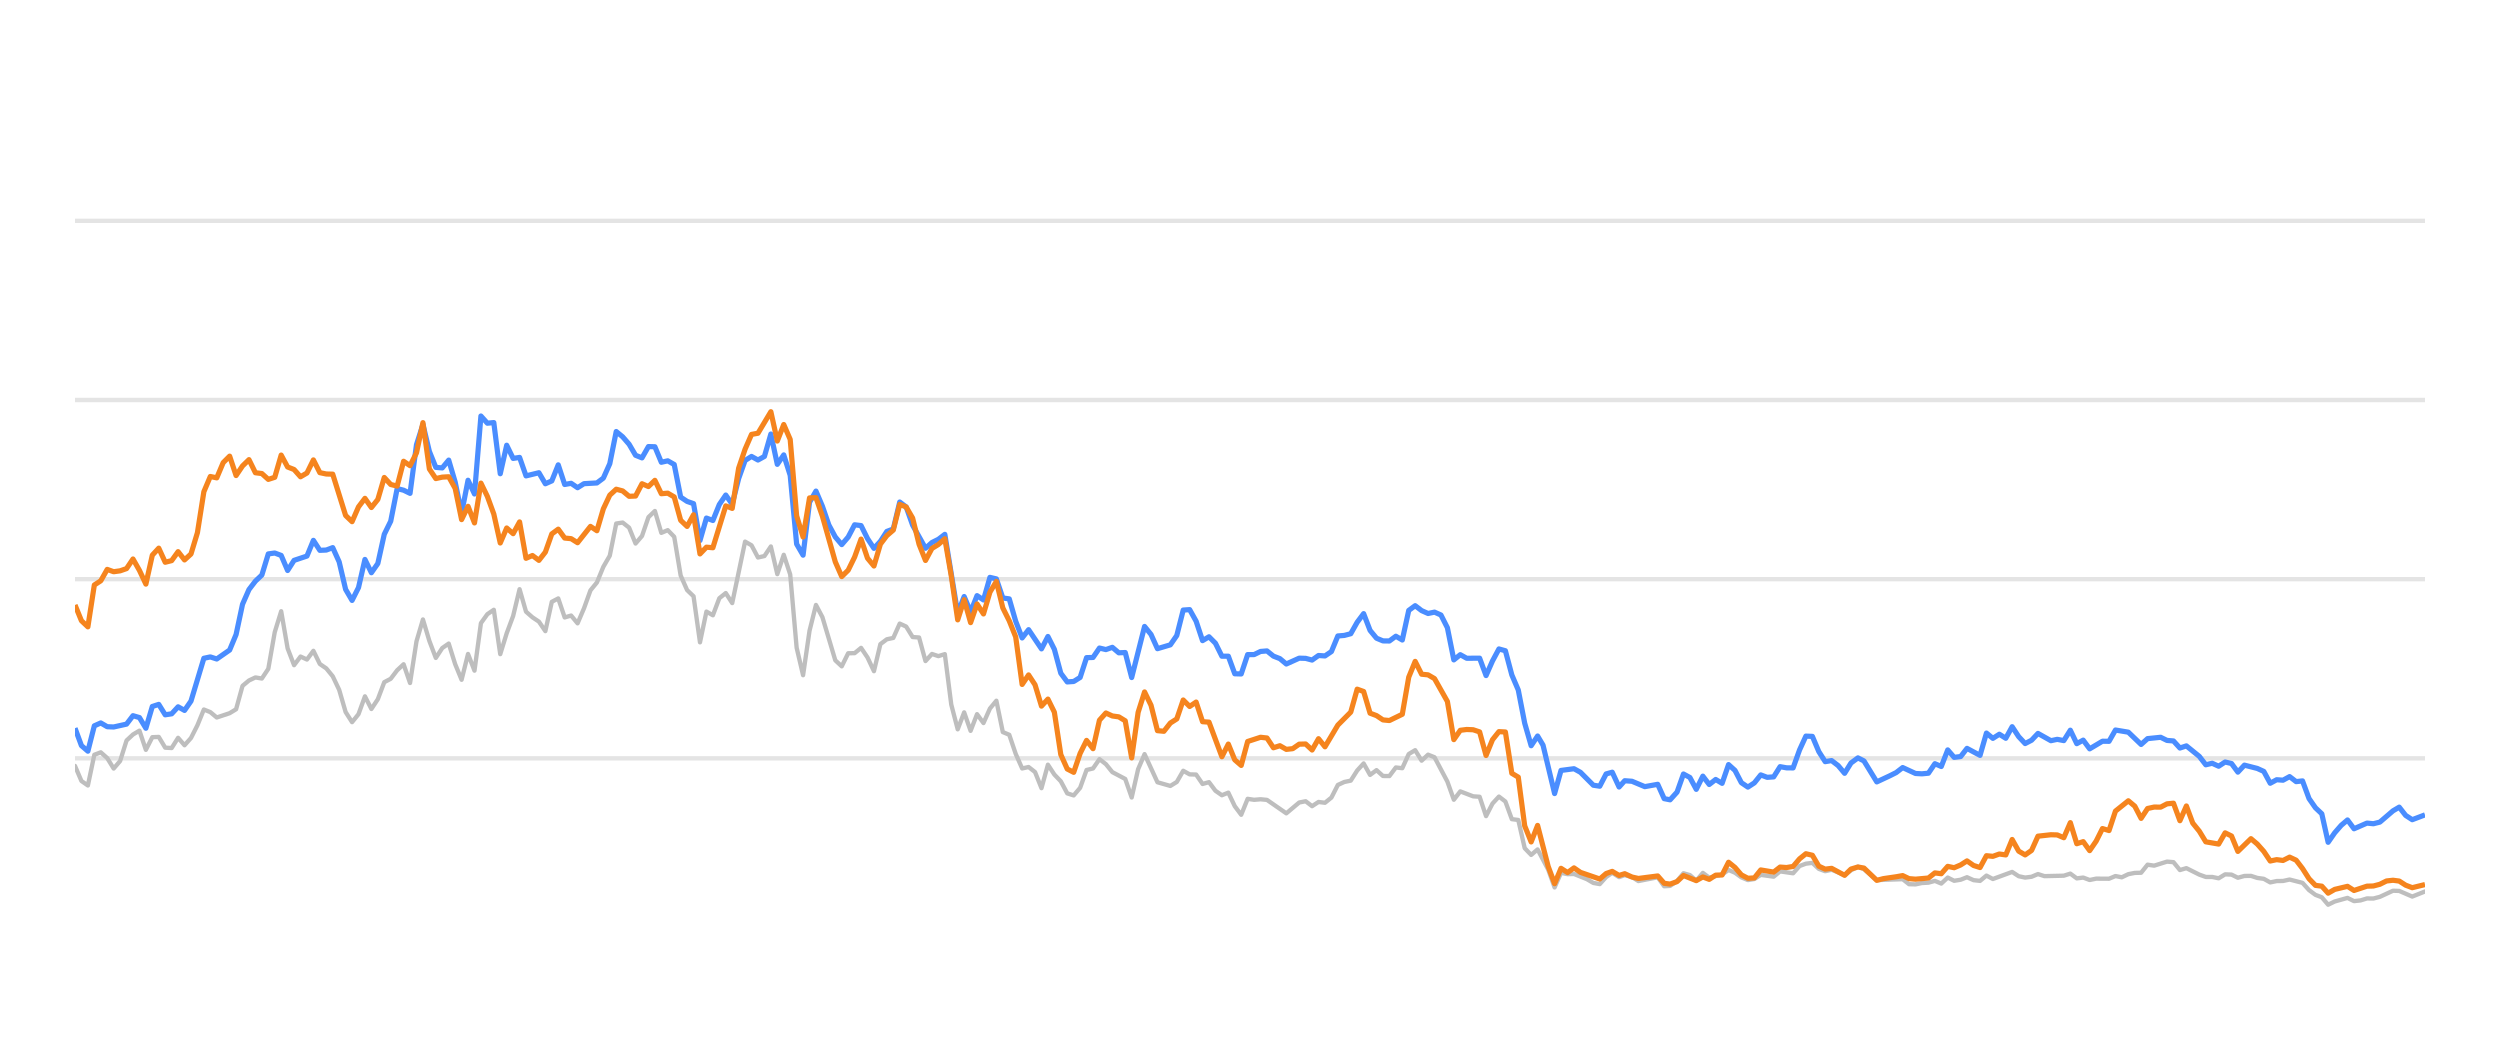
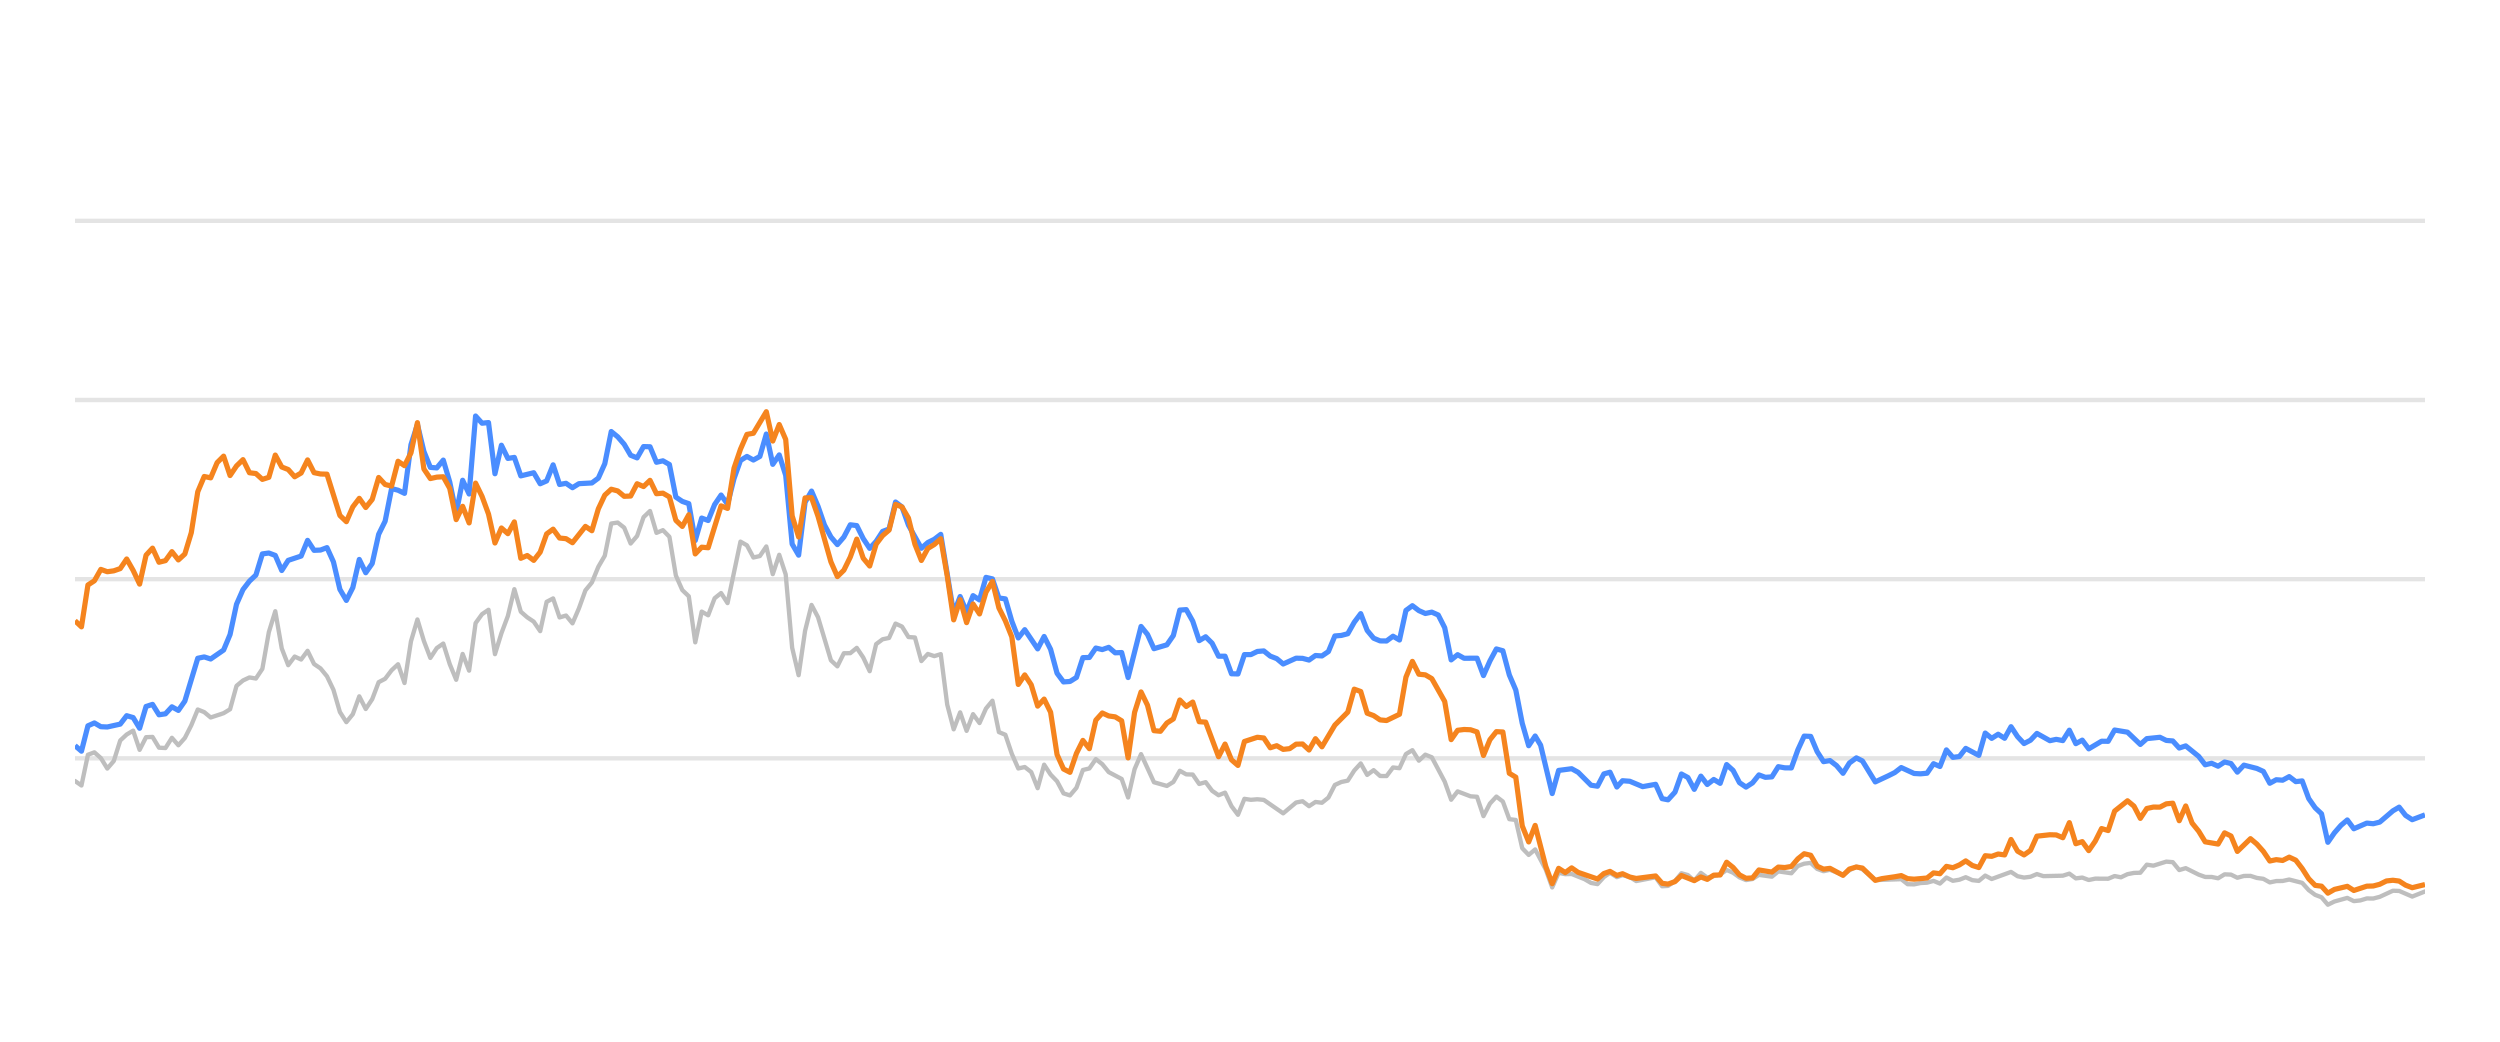
<svg xmlns="http://www.w3.org/2000/svg" width="288pt" height="120pt" viewBox="0 0 288 120" version="1.1">
  <defs>
    <style type="text/css">*{stroke-linejoin: round; stroke-linecap: butt}</style>
  </defs>
  <g id="figure_1">
    <g id="patch_1">
      <path d="M 0 120  L 288 120  L 288 0  L 0 0  L 0 120  z " style="fill: none; opacity: 0" />
    </g>
    <g id="axes_1">
      <g id="patch_2">
        <path d="M 8.64 108  L 279.36 108  L 279.36 4.8  L 8.64 4.8  L 8.64 108  z " style="fill: none" />
      </g>
      <g id="matplotlib.axis_1" />
      <g id="matplotlib.axis_2" />
      <g id="line2d_1">
-         <path d="M 8.64 87.36  L 279.36 87.36  " clip-path="url(#p08a2aa2a5a)" style="fill: none; stroke: #b2b2b2; stroke-opacity: 0.35; stroke-width: 0.5; stroke-linecap: square" />
+         <path d="M 8.64 87.36  L 279.36 87.36  " clip-path="url(#p0a7385f984)" style="fill: none; stroke: #b2b2b2; stroke-opacity: 0.35; stroke-width: 0.5; stroke-linecap: square" />
      </g>
      <g id="line2d_2">
-         <path d="M 8.64 66.72  L 279.36 66.72  " clip-path="url(#p08a2aa2a5a)" style="fill: none; stroke: #b2b2b2; stroke-opacity: 0.35; stroke-width: 0.5; stroke-linecap: square" />
+         <path d="M 8.64 66.72  L 279.36 66.72  " clip-path="url(#p0a7385f984)" style="fill: none; stroke: #b2b2b2; stroke-opacity: 0.35; stroke-width: 0.5; stroke-linecap: square" />
      </g>
      <g id="line2d_3">
-         <path d="M 8.64 46.08  L 279.36 46.08  " clip-path="url(#p08a2aa2a5a)" style="fill: none; stroke: #b2b2b2; stroke-opacity: 0.35; stroke-width: 0.5; stroke-linecap: square" />
+         <path d="M 8.64 46.08  L 279.36 46.08  " clip-path="url(#p0a7385f984)" style="fill: none; stroke: #b2b2b2; stroke-opacity: 0.35; stroke-width: 0.5; stroke-linecap: square" />
      </g>
      <g id="line2d_4">
-         <path d="M 8.64 25.44  L 279.36 25.44  " clip-path="url(#p08a2aa2a5a)" style="fill: none; stroke: #b2b2b2; stroke-opacity: 0.35; stroke-width: 0.5; stroke-linecap: square" />
+         <path d="M 8.64 25.44  L 279.36 25.44  " clip-path="url(#p0a7385f984)" style="fill: none; stroke: #b2b2b2; stroke-opacity: 0.35; stroke-width: 0.5; stroke-linecap: square" />
      </g>
      <g id="line2d_5">
-         <path d="M 8.64 88.237  L 9.382 89.971  L 10.124 90.487  L 10.867 86.947  L 11.609 86.669  L 12.351 87.329  L 13.094 88.536  L 13.836 87.67  L 14.578 85.306  L 15.32 84.615  L 16.063 84.171  L 16.805 86.38  L 17.547 84.924  L 18.289 84.894  L 19.032 86.132  L 19.774 86.173  L 20.516 84.997  L 21.258 85.853  L 22.001 85.017  L 22.743 83.552  L 23.485 81.736  L 24.227 82.035  L 24.97 82.654  L 26.454 82.159  L 27.196 81.705  L 27.939 79.011  L 28.681 78.392  L 29.423 78.041  L 30.165 78.165  L 30.908 77.05  L 31.65 72.829  L 32.392 70.415  L 33.134 74.697  L 33.877 76.627  L 34.619 75.636  L 35.361 75.977  L 36.103 74.976  L 36.846 76.493  L 37.588 76.999  L 38.33 77.907  L 39.072 79.465  L 39.815 82.025  L 40.557 83.191  L 41.299 82.272  L 42.041 80.219  L 42.784 81.674  L 43.526 80.549  L 44.268 78.588  L 45.01 78.196  L 45.753 77.215  L 46.495 76.524  L 47.237 78.681  L 47.979 73.882  L 48.722 71.364  L 49.464 73.841  L 50.206 75.791  L 50.948 74.656  L 51.691 74.14  L 52.433 76.503  L 53.175 78.309  L 53.917 75.337  L 54.66 77.257  L 55.402 71.787  L 56.144 70.755  L 56.886 70.249  L 57.629 75.358  L 58.371 72.953  L 59.113 70.962  L 59.855 67.876  L 60.598 70.466  L 61.34 71.116  L 62.082 71.612  L 62.824 72.706  L 63.567 69.331  L 64.309 68.939  L 65.051 71.127  L 65.793 70.91  L 66.536 71.808  L 67.278 70.074  L 68.02 68.01  L 68.762 67.102  L 69.505 65.296  L 70.247 64.016  L 70.989 60.311  L 71.731 60.198  L 72.474 60.786  L 73.216 62.613  L 73.958 61.746  L 74.7 59.579  L 75.443 58.866  L 76.185 61.385  L 76.927 61.075  L 77.669 61.839  L 78.412 66.297  L 79.154 67.979  L 79.896 68.691  L 80.638 73.996  L 81.381 70.456  L 82.123 70.879  L 82.865 68.918  L 83.607 68.32  L 84.35 69.475  L 85.834 62.396  L 86.576 62.819  L 87.319 64.223  L 88.061 64.057  L 88.803 62.953  L 89.545 66.142  L 90.288 63.913  L 91.03 66.173  L 91.772 74.615  L 92.514 77.783  L 93.257 72.664  L 93.999 69.692  L 94.741 71.096  L 96.226 76.07  L 96.968 76.761  L 97.71 75.255  L 98.452 75.244  L 99.195 74.635  L 99.937 75.74  L 100.679 77.319  L 101.421 74.202  L 102.164 73.645  L 102.906 73.49  L 103.648 71.839  L 104.39 72.179  L 105.133 73.387  L 105.875 73.438  L 106.617 76.152  L 107.359 75.337  L 108.102 75.585  L 108.844 75.358  L 109.586 81.168  L 110.328 84.016  L 111.071 82.066  L 111.813 84.192  L 112.555 82.272  L 113.297 83.294  L 114.04 81.622  L 114.782 80.724  L 115.524 84.336  L 116.266 84.646  L 117.009 86.844  L 117.751 88.526  L 118.493 88.361  L 119.235 88.939  L 119.978 90.797  L 120.72 88.093  L 121.462 89.228  L 122.204 90.002  L 122.947 91.395  L 123.689 91.632  L 124.431 90.755  L 125.173 88.702  L 125.916 88.526  L 126.658 87.453  L 127.4 88.031  L 128.142 88.949  L 129.627 89.734  L 130.369 91.87  L 131.111 88.609  L 131.854 86.875  L 133.338 90.115  L 134.823 90.539  L 135.565 90.084  L 136.307 88.794  L 137.049 89.207  L 137.792 89.228  L 138.534 90.312  L 139.276 90.105  L 140.018 91.096  L 140.761 91.612  L 141.503 91.313  L 142.245 92.871  L 142.987 93.862  L 143.73 92.025  L 144.472 92.138  L 145.214 92.076  L 145.956 92.148  L 148.183 93.696  L 149.668 92.448  L 150.41 92.303  L 151.152 92.871  L 151.894 92.386  L 152.637 92.479  L 153.379 91.88  L 154.121 90.425  L 154.863 90.084  L 155.606 89.93  L 156.348 88.764  L 157.09 87.948  L 157.832 89.269  L 158.575 88.722  L 159.317 89.393  L 160.059 89.403  L 160.801 88.413  L 161.544 88.495  L 162.286 86.865  L 163.028 86.421  L 163.77 87.628  L 164.513 86.937  L 165.255 87.236  L 166.739 90.043  L 167.482 92.128  L 168.224 91.168  L 169.708 91.736  L 170.451 91.787  L 171.193 94.016  L 171.935 92.572  L 172.677 91.767  L 173.42 92.334  L 174.162 94.367  L 174.904 94.46  L 175.646 97.711  L 176.389 98.485  L 177.131 97.855  L 178.347 100.167  L 179.089 102.231  L 179.828 100.549  L 180.587 100.704  L 181.324 100.683  L 182.811 101.282  L 183.55 101.715  L 184.292 101.849  L 185.026 101.034  L 185.729 100.549  L 186.519 101.044  L 187.168 100.817  L 188.002 101.034  L 188.743 101.498  L 190.97 101.065  L 191.714 102.097  L 192.394 102.056  L 193.196 101.498  L 193.935 100.601  L 194.676 100.807  L 195.409 101.457  L 196.168 100.559  L 196.903 101.106  L 198.385 100.745  L 199.129 100.219  L 199.871 100.539  L 200.607 101.075  L 201.357 101.385  L 202.101 101.261  L 202.839 100.786  L 204.326 100.993  L 205.067 100.384  L 206.564 100.601  L 207.309 99.765  L 208.038 99.496  L 208.786 99.403  L 209.528 100.095  L 210.263 100.363  L 211.001 100.198  L 212.499 100.797  L 213.234 100.26  L 214.032 99.837  L 214.728 100.136  L 216.206 101.385  L 219.189 101.282  L 219.921 101.86  L 220.664 101.88  L 221.4 101.725  L 222.154 101.684  L 222.898 101.478  L 223.635 101.787  L 224.379 101.096  L 225.118 101.467  L 225.868 101.344  L 226.598 101.055  L 227.354 101.395  L 228.1 101.478  L 228.838 100.869  L 229.579 101.261  L 231.8 100.446  L 232.552 100.941  L 233.296 101.096  L 234.035 101.003  L 234.775 100.693  L 235.52 100.931  L 237.751 100.879  L 238.502 100.642  L 239.245 101.189  L 239.986 101.096  L 240.729 101.375  L 241.479 101.22  L 242.96 101.23  L 243.702 100.92  L 244.428 101.065  L 245.183 100.704  L 245.926 100.559  L 246.656 100.539  L 247.401 99.61  L 248.158 99.723  L 249.638 99.259  L 250.384 99.321  L 251.125 100.229  L 251.871 100.012  L 253.357 100.755  L 254.106 101.024  L 254.843 101.024  L 255.588 101.178  L 256.335 100.724  L 257.071 100.755  L 257.803 101.117  L 258.557 100.91  L 259.309 100.9  L 260.04 101.137  L 260.79 101.24  L 261.53 101.653  L 262.273 101.498  L 263.005 101.488  L 263.762 101.323  L 265.25 101.705  L 266.001 102.541  L 266.74 103.088  L 267.47 103.366  L 268.201 104.223  L 268.96 103.851  L 270.433 103.439  L 271.183 103.81  L 271.93 103.728  L 272.675 103.5  L 273.412 103.511  L 274.159 103.315  L 275.673 102.613  L 276.391 102.634  L 277.89 103.284  L 279.36 102.696  L 279.36 102.696  " clip-path="url(#p08a2aa2a5a)" style="fill: none; stroke: #bebebe; stroke-width: 0.5; stroke-linecap: round" />
+         <path d="M 8.64 89.971  L 9.384 90.487  L 10.129 86.947  L 10.873 86.669  L 11.617 87.329  L 12.361 88.536  L 13.106 87.67  L 13.85 85.306  L 14.594 84.615  L 15.339 84.171  L 16.083 86.38  L 16.827 84.924  L 17.571 84.894  L 18.316 86.132  L 19.06 86.173  L 19.804 84.997  L 20.549 85.853  L 21.293 85.017  L 22.037 83.552  L 22.782 81.736  L 23.526 82.035  L 24.27 82.654  L 25.759 82.159  L 26.503 81.705  L 27.247 79.011  L 27.992 78.392  L 28.736 78.041  L 29.48 78.165  L 30.224 77.05  L 30.969 72.829  L 31.713 70.415  L 32.457 74.697  L 33.202 76.627  L 33.946 75.636  L 34.69 75.977  L 35.434 74.976  L 36.179 76.493  L 36.923 76.999  L 37.667 77.907  L 38.412 79.465  L 39.156 82.025  L 39.9 83.191  L 40.645 82.272  L 41.389 80.219  L 42.133 81.674  L 42.877 80.549  L 43.622 78.588  L 44.366 78.196  L 45.11 77.215  L 45.855 76.524  L 46.599 78.681  L 47.343 73.882  L 48.087 71.364  L 48.832 73.841  L 49.576 75.791  L 50.32 74.656  L 51.065 74.14  L 51.809 76.503  L 52.553 78.309  L 53.297 75.337  L 54.042 77.257  L 54.786 71.787  L 55.53 70.755  L 56.275 70.249  L 57.019 75.358  L 57.763 72.953  L 58.507 70.962  L 59.252 67.876  L 59.996 70.466  L 60.74 71.116  L 61.485 71.612  L 62.229 72.706  L 62.973 69.331  L 63.718 68.939  L 64.462 71.127  L 65.206 70.91  L 65.95 71.808  L 66.695 70.074  L 67.439 68.01  L 68.183 67.102  L 68.928 65.296  L 69.672 64.016  L 70.416 60.311  L 71.16 60.198  L 71.905 60.786  L 72.649 62.613  L 73.393 61.746  L 74.138 59.579  L 74.882 58.866  L 75.626 61.385  L 76.37 61.075  L 77.115 61.839  L 77.859 66.297  L 78.603 67.979  L 79.348 68.691  L 80.092 73.996  L 80.836 70.456  L 81.581 70.879  L 82.325 68.918  L 83.069 68.32  L 83.813 69.475  L 85.302 62.396  L 86.046 62.819  L 86.791 64.223  L 87.535 64.057  L 88.279 62.953  L 89.023 66.142  L 89.768 63.913  L 90.512 66.173  L 91.256 74.615  L 92.001 77.783  L 92.745 72.664  L 93.489 69.692  L 94.233 71.096  L 95.722 76.07  L 96.466 76.761  L 97.211 75.255  L 97.955 75.244  L 98.699 74.635  L 99.443 75.74  L 100.188 77.319  L 100.932 74.202  L 101.676 73.645  L 102.421 73.49  L 103.165 71.839  L 103.909 72.179  L 104.654 73.387  L 105.398 73.438  L 106.142 76.152  L 106.886 75.337  L 107.631 75.585  L 108.375 75.358  L 109.119 81.168  L 109.864 84.016  L 110.608 82.066  L 111.352 84.192  L 112.096 82.272  L 112.841 83.294  L 113.585 81.622  L 114.329 80.724  L 115.074 84.336  L 115.818 84.646  L 116.562 86.844  L 117.306 88.526  L 118.051 88.361  L 118.795 88.939  L 119.539 90.797  L 120.284 88.093  L 121.028 89.228  L 121.772 90.002  L 122.517 91.395  L 123.261 91.632  L 124.005 90.755  L 124.749 88.702  L 125.494 88.526  L 126.238 87.453  L 126.982 88.031  L 127.727 88.949  L 129.215 89.734  L 129.959 91.87  L 130.704 88.609  L 131.448 86.875  L 132.937 90.115  L 134.425 90.539  L 135.169 90.084  L 135.914 88.794  L 136.658 89.207  L 137.402 89.228  L 138.147 90.312  L 138.891 90.105  L 139.635 91.096  L 140.379 91.612  L 141.124 91.313  L 141.868 92.871  L 142.612 93.862  L 143.357 92.025  L 144.101 92.138  L 144.845 92.076  L 145.59 92.148  L 147.822 93.696  L 149.311 92.448  L 150.055 92.303  L 150.8 92.871  L 151.544 92.386  L 152.288 92.479  L 153.032 91.88  L 153.777 90.425  L 154.521 90.084  L 155.265 89.93  L 156.01 88.764  L 156.754 87.948  L 157.498 89.269  L 158.242 88.722  L 158.987 89.393  L 159.731 89.403  L 160.475 88.413  L 161.22 88.495  L 161.964 86.865  L 162.708 86.421  L 163.453 87.628  L 164.197 86.937  L 164.941 87.236  L 166.43 90.043  L 167.174 92.128  L 167.918 91.168  L 169.407 91.736  L 170.151 91.787  L 170.895 94.016  L 171.64 92.572  L 172.384 91.767  L 173.128 92.334  L 173.873 94.367  L 174.617 94.46  L 175.361 97.711  L 176.105 98.485  L 176.85 97.855  L 178.07 100.167  L 178.813 102.231  L 179.555 100.549  L 180.316 100.704  L 181.054 100.683  L 182.545 101.282  L 183.287 101.715  L 184.031 101.849  L 184.766 101.034  L 185.471 100.549  L 186.263 101.044  L 186.914 100.817  L 187.751 101.034  L 188.494 101.498  L 190.727 101.065  L 191.473 102.097  L 192.155 102.056  L 192.959 101.498  L 193.7 100.601  L 194.443 100.807  L 195.178 101.457  L 195.94 100.559  L 196.676 101.106  L 198.162 100.745  L 198.908 100.219  L 199.652 100.539  L 200.391 101.075  L 201.142 101.385  L 201.889 101.261  L 202.628 100.786  L 204.12 100.993  L 204.862 100.384  L 206.364 100.601  L 207.111 99.765  L 207.842 99.496  L 208.592 99.403  L 209.336 100.095  L 210.073 100.363  L 210.813 100.198  L 212.315 100.797  L 213.052 100.26  L 213.852 99.837  L 214.55 100.136  L 216.032 101.385  L 219.023 101.282  L 219.758 101.86  L 220.503 101.88  L 221.241 101.725  L 221.996 101.684  L 222.743 101.478  L 223.482 101.787  L 224.228 101.096  L 224.969 101.467  L 225.72 101.344  L 226.453 101.055  L 227.211 101.395  L 227.959 101.478  L 228.699 100.869  L 229.442 101.261  L 231.669 100.446  L 232.423 100.941  L 233.169 101.096  L 233.91 101.003  L 234.652 100.693  L 235.399 100.931  L 237.637 100.879  L 238.389 100.642  L 239.135 101.189  L 239.877 101.096  L 240.623 101.375  L 241.375 101.22  L 242.86 101.23  L 243.604 100.92  L 244.332 101.065  L 245.089 100.704  L 245.834 100.559  L 246.566 100.539  L 247.313 99.61  L 248.072 99.723  L 249.556 99.259  L 250.304 99.321  L 251.047 100.229  L 251.795 100.012  L 253.286 100.755  L 254.037 101.024  L 254.776 101.024  L 255.523 101.178  L 256.272 100.724  L 257.01 100.755  L 257.744 101.117  L 258.5 100.91  L 259.254 100.9  L 259.987 101.137  L 260.739 101.24  L 261.481 101.653  L 262.226 101.498  L 262.96 101.488  L 263.719 101.323  L 265.211 101.705  L 265.964 102.541  L 266.706 103.088  L 267.438 103.366  L 268.171 104.223  L 268.931 103.851  L 270.409 103.439  L 271.161 103.81  L 271.909 103.728  L 272.656 103.5  L 273.395 103.511  L 274.145 103.315  L 275.663 102.613  L 276.383 102.634  L 277.886 103.284  L 279.36 102.696  L 279.36 102.696  " clip-path="url(#p0a7385f984)" style="fill: none; stroke: #bebebe; stroke-width: 0.5; stroke-linecap: round" />
      </g>
      <g id="line2d_6">
-         <path d="M 8.64 83.882  L 9.382 85.895  L 10.124 86.534  L 10.867 83.614  L 11.609 83.284  L 12.351 83.717  L 13.094 83.748  L 14.578 83.418  L 15.32 82.448  L 16.063 82.664  L 16.805 83.892  L 17.547 81.385  L 18.289 81.147  L 19.032 82.344  L 19.774 82.231  L 20.516 81.426  L 21.258 81.839  L 22.001 80.766  L 23.485 75.833  L 24.227 75.678  L 24.97 75.915  L 26.454 74.883  L 27.196 73.098  L 27.939 69.61  L 28.681 67.917  L 29.423 66.947  L 30.165 66.245  L 30.908 63.81  L 31.65 63.707  L 32.392 63.985  L 33.134 65.719  L 33.877 64.553  L 35.361 64.057  L 36.103 62.251  L 36.846 63.397  L 37.588 63.366  L 38.33 63.087  L 39.072 64.728  L 39.815 67.896  L 40.557 69.166  L 41.299 67.69  L 42.041 64.45  L 42.784 65.977  L 43.526 64.914  L 44.268 61.55  L 45.01 60.043  L 45.753 56.286  L 46.495 56.472  L 47.237 56.833  L 47.979 51.23  L 48.722 48.897  L 49.464 52.004  L 50.206 53.841  L 50.948 53.903  L 51.691 53.005  L 52.433 55.523  L 53.175 59.124  L 53.917 55.327  L 54.66 56.906  L 55.402 47.927  L 56.144 48.753  L 56.886 48.681  L 57.629 54.573  L 58.371 51.292  L 59.113 52.809  L 59.855 52.695  L 60.598 54.821  L 62.082 54.46  L 62.824 55.729  L 63.567 55.399  L 64.309 53.552  L 65.051 55.812  L 65.793 55.678  L 66.536 56.183  L 67.278 55.719  L 68.762 55.636  L 69.505 55.079  L 70.247 53.418  L 70.989 49.713  L 71.731 50.322  L 72.474 51.178  L 73.216 52.447  L 73.958 52.747  L 74.7 51.446  L 75.443 51.467  L 76.185 53.252  L 76.927 53.087  L 77.669 53.51  L 78.412 57.267  L 79.154 57.762  L 79.896 58.02  L 80.638 62.262  L 81.381 59.682  L 82.123 59.96  L 82.865 58.123  L 83.607 57.03  L 84.35 58.092  L 85.092 55.131  L 85.834 53.046  L 86.576 52.582  L 87.319 52.994  L 88.061 52.582  L 88.803 50.002  L 89.545 53.49  L 90.288 52.406  L 91.03 54.759  L 91.772 62.675  L 92.514 63.954  L 93.257 57.865  L 93.999 56.575  L 94.741 58.32  L 95.483 60.476  L 96.226 61.859  L 96.968 62.736  L 97.71 61.87  L 98.452 60.456  L 99.195 60.549  L 99.937 62.045  L 100.679 63.17  L 101.421 62.365  L 102.164 61.219  L 102.906 60.941  L 103.648 57.834  L 104.39 58.402  L 105.133 60.497  L 106.617 63.16  L 107.359 62.499  L 108.102 62.128  L 108.844 61.56  L 110.328 70.662  L 111.071 68.722  L 111.813 70.487  L 112.555 68.619  L 113.297 69.114  L 114.04 66.514  L 114.782 66.689  L 115.524 68.887  L 116.266 68.99  L 117.009 71.57  L 117.751 73.49  L 118.493 72.54  L 119.978 74.749  L 120.72 73.325  L 121.462 74.801  L 122.204 77.556  L 122.947 78.557  L 123.689 78.505  L 124.431 78.041  L 125.173 75.76  L 125.916 75.74  L 126.658 74.656  L 127.4 74.832  L 128.142 74.574  L 128.885 75.203  L 129.627 75.172  L 130.369 78.051  L 131.854 72.169  L 132.596 73.087  L 133.338 74.728  L 134.823 74.285  L 135.565 73.211  L 136.307 70.28  L 137.049 70.229  L 137.792 71.56  L 138.534 73.8  L 139.276 73.356  L 140.018 74.099  L 140.761 75.595  L 141.503 75.595  L 142.245 77.618  L 142.987 77.639  L 143.73 75.409  L 144.472 75.409  L 145.214 75.048  L 145.956 74.986  L 146.699 75.585  L 147.441 75.874  L 148.183 76.493  L 149.668 75.822  L 150.41 75.843  L 151.152 76.039  L 151.894 75.513  L 152.637 75.564  L 153.379 75.059  L 154.121 73.263  L 154.863 73.201  L 155.606 73.005  L 156.348 71.684  L 157.09 70.693  L 157.832 72.623  L 158.575 73.521  L 159.317 73.83  L 160.059 73.841  L 160.801 73.294  L 161.544 73.727  L 162.286 70.322  L 163.028 69.775  L 163.77 70.342  L 164.513 70.673  L 165.255 70.518  L 165.997 70.848  L 166.739 72.313  L 167.482 76.018  L 168.224 75.42  L 168.966 75.833  L 170.451 75.822  L 171.193 77.824  L 171.935 76.142  L 172.677 74.759  L 173.42 74.966  L 174.162 77.752  L 174.904 79.486  L 175.646 83.315  L 176.389 85.905  L 177.131 84.79  L 177.757 85.843  L 179.089 91.416  L 179.828 88.753  L 181.324 88.557  L 182.07 88.97  L 183.55 90.456  L 184.292 90.57  L 185.026 89.156  L 185.729 88.96  L 186.519 90.662  L 187.168 89.94  L 188.002 90.002  L 189.481 90.621  L 190.97 90.353  L 191.714 92.004  L 192.394 92.138  L 193.196 91.251  L 193.935 89.166  L 194.676 89.568  L 195.409 90.931  L 196.168 89.414  L 196.903 90.373  L 197.647 89.796  L 198.385 90.239  L 199.129 88.082  L 199.871 88.753  L 200.607 90.167  L 201.357 90.673  L 202.101 90.188  L 202.839 89.269  L 203.581 89.548  L 204.326 89.496  L 205.067 88.32  L 205.808 88.454  L 206.564 88.464  L 207.309 86.39  L 208.038 84.801  L 208.786 84.832  L 209.528 86.586  L 210.263 87.742  L 211.001 87.618  L 211.755 88.196  L 212.499 89.083  L 213.234 87.897  L 214.032 87.308  L 214.728 87.659  L 216.206 90.074  L 217.703 89.372  L 218.44 89.001  L 219.189 88.423  L 220.664 89.104  L 221.4 89.145  L 222.154 89.073  L 222.898 87.979  L 223.635 88.299  L 224.379 86.39  L 225.118 87.246  L 225.868 87.154  L 226.598 86.214  L 228.1 87.019  L 228.838 84.45  L 229.579 85.059  L 230.325 84.584  L 231.065 85.048  L 231.8 83.717  L 232.552 84.863  L 233.296 85.657  L 234.035 85.275  L 234.775 84.491  L 236.264 85.327  L 236.997 85.172  L 237.751 85.317  L 238.502 84.12  L 239.245 85.668  L 239.986 85.265  L 240.729 86.266  L 242.203 85.389  L 242.96 85.399  L 243.702 84.099  L 245.183 84.347  L 246.656 85.76  L 247.401 85.09  L 248.906 84.935  L 249.638 85.296  L 250.384 85.358  L 251.125 86.173  L 251.871 85.926  L 253.357 87.133  L 254.106 88.103  L 254.843 87.928  L 255.588 88.268  L 256.335 87.783  L 257.071 87.959  L 257.803 88.949  L 258.557 88.144  L 260.04 88.526  L 260.79 88.867  L 261.53 90.229  L 262.273 89.826  L 263.005 89.878  L 263.762 89.465  L 264.515 90.043  L 265.25 89.961  L 266.001 91.994  L 266.74 93.057  L 267.47 93.748  L 268.201 97.03  L 268.96 95.936  L 269.705 95.079  L 270.433 94.46  L 271.183 95.472  L 272.675 94.821  L 273.412 94.894  L 274.159 94.708  L 275.673 93.408  L 276.391 92.984  L 277.13 93.934  L 277.89 94.429  L 279.36 93.872  L 279.36 93.872  " clip-path="url(#p08a2aa2a5a)" style="fill: none; stroke: #4a8dff; stroke-width: 0.6" />
+         <path d="M 8.64 85.895  L 9.384 86.534  L 10.129 83.614  L 10.873 83.284  L 11.617 83.717  L 12.361 83.748  L 13.85 83.418  L 14.594 82.448  L 15.339 82.664  L 16.083 83.892  L 16.827 81.385  L 17.571 81.147  L 18.316 82.344  L 19.06 82.231  L 19.804 81.426  L 20.549 81.839  L 21.293 80.766  L 22.782 75.833  L 23.526 75.678  L 24.27 75.915  L 25.759 74.883  L 26.503 73.098  L 27.247 69.61  L 27.992 67.917  L 28.736 66.947  L 29.48 66.245  L 30.224 63.81  L 30.969 63.707  L 31.713 63.985  L 32.457 65.719  L 33.202 64.553  L 34.69 64.057  L 35.434 62.251  L 36.179 63.397  L 36.923 63.366  L 37.667 63.087  L 38.412 64.728  L 39.156 67.896  L 39.9 69.166  L 40.645 67.69  L 41.389 64.45  L 42.133 65.977  L 42.877 64.914  L 43.622 61.55  L 44.366 60.043  L 45.11 56.286  L 45.855 56.472  L 46.599 56.833  L 47.343 51.23  L 48.087 48.897  L 48.832 52.004  L 49.576 53.841  L 50.32 53.903  L 51.065 53.005  L 51.809 55.523  L 52.553 59.124  L 53.297 55.327  L 54.042 56.906  L 54.786 47.927  L 55.53 48.753  L 56.275 48.681  L 57.019 54.573  L 57.763 51.292  L 58.507 52.809  L 59.252 52.695  L 59.996 54.821  L 61.485 54.46  L 62.229 55.729  L 62.973 55.399  L 63.718 53.552  L 64.462 55.812  L 65.206 55.678  L 65.95 56.183  L 66.695 55.719  L 68.183 55.636  L 68.928 55.079  L 69.672 53.418  L 70.416 49.713  L 71.16 50.322  L 71.905 51.178  L 72.649 52.447  L 73.393 52.747  L 74.138 51.446  L 74.882 51.467  L 75.626 53.252  L 76.37 53.087  L 77.115 53.51  L 77.859 57.267  L 78.603 57.762  L 79.348 58.02  L 80.092 62.262  L 80.836 59.682  L 81.581 59.96  L 82.325 58.123  L 83.069 57.03  L 83.813 58.092  L 84.558 55.131  L 85.302 53.046  L 86.046 52.582  L 86.791 52.994  L 87.535 52.582  L 88.279 50.002  L 89.023 53.49  L 89.768 52.406  L 90.512 54.759  L 91.256 62.675  L 92.001 63.954  L 92.745 57.865  L 93.489 56.575  L 94.233 58.32  L 94.978 60.476  L 95.722 61.859  L 96.466 62.736  L 97.211 61.87  L 97.955 60.456  L 98.699 60.549  L 99.443 62.045  L 100.188 63.17  L 100.932 62.365  L 101.676 61.219  L 102.421 60.941  L 103.165 57.834  L 103.909 58.402  L 104.654 60.497  L 106.142 63.16  L 106.886 62.499  L 107.631 62.128  L 108.375 61.56  L 109.864 70.662  L 110.608 68.722  L 111.352 70.487  L 112.096 68.619  L 112.841 69.114  L 113.585 66.514  L 114.329 66.689  L 115.074 68.887  L 115.818 68.99  L 116.562 71.57  L 117.306 73.49  L 118.051 72.54  L 119.539 74.749  L 120.284 73.325  L 121.028 74.801  L 121.772 77.556  L 122.517 78.557  L 123.261 78.505  L 124.005 78.041  L 124.749 75.76  L 125.494 75.74  L 126.238 74.656  L 126.982 74.832  L 127.727 74.574  L 128.471 75.203  L 129.215 75.172  L 129.959 78.051  L 131.448 72.169  L 132.192 73.087  L 132.937 74.728  L 134.425 74.285  L 135.169 73.211  L 135.914 70.28  L 136.658 70.229  L 137.402 71.56  L 138.147 73.8  L 138.891 73.356  L 139.635 74.099  L 140.379 75.595  L 141.124 75.595  L 141.868 77.618  L 142.612 77.639  L 143.357 75.409  L 144.101 75.409  L 144.845 75.048  L 145.59 74.986  L 146.334 75.585  L 147.078 75.874  L 147.822 76.493  L 149.311 75.822  L 150.055 75.843  L 150.8 76.039  L 151.544 75.513  L 152.288 75.564  L 153.032 75.059  L 153.777 73.263  L 154.521 73.201  L 155.265 73.005  L 156.01 71.684  L 156.754 70.693  L 157.498 72.623  L 158.242 73.521  L 158.987 73.83  L 159.731 73.841  L 160.475 73.294  L 161.22 73.727  L 161.964 70.322  L 162.708 69.775  L 163.453 70.342  L 164.197 70.673  L 164.941 70.518  L 165.685 70.848  L 166.43 72.313  L 167.174 76.018  L 167.918 75.42  L 168.663 75.833  L 170.151 75.822  L 170.895 77.824  L 171.64 76.142  L 172.384 74.759  L 173.128 74.966  L 173.873 77.752  L 174.617 79.486  L 175.361 83.315  L 176.105 85.905  L 176.85 84.79  L 177.478 85.843  L 178.813 91.416  L 179.555 88.753  L 181.054 88.557  L 181.803 88.97  L 183.287 90.456  L 184.031 90.57  L 184.766 89.156  L 185.471 88.96  L 186.263 90.662  L 186.914 89.94  L 187.751 90.002  L 189.234 90.621  L 190.727 90.353  L 191.473 92.004  L 192.155 92.138  L 192.959 91.251  L 193.7 89.166  L 194.443 89.568  L 195.178 90.931  L 195.94 89.414  L 196.676 90.373  L 197.422 89.796  L 198.162 90.239  L 198.908 88.082  L 199.652 88.753  L 200.391 90.167  L 201.142 90.673  L 201.889 90.188  L 202.628 89.269  L 203.372 89.548  L 204.12 89.496  L 204.862 88.32  L 205.606 88.454  L 206.364 88.464  L 207.111 86.39  L 207.842 84.801  L 208.592 84.832  L 209.336 86.586  L 210.073 87.742  L 210.813 87.618  L 211.569 88.196  L 212.315 89.083  L 213.052 87.897  L 213.852 87.308  L 214.55 87.659  L 216.032 90.074  L 217.533 89.372  L 218.273 89.001  L 219.023 88.423  L 220.503 89.104  L 221.241 89.145  L 221.996 89.073  L 222.743 87.979  L 223.482 88.299  L 224.228 86.39  L 224.969 87.246  L 225.72 87.154  L 226.453 86.214  L 227.959 87.019  L 228.699 84.45  L 229.442 85.059  L 230.19 84.584  L 230.933 85.048  L 231.669 83.717  L 232.423 84.863  L 233.169 85.657  L 233.91 85.275  L 234.652 84.491  L 236.146 85.327  L 236.881 85.172  L 237.637 85.317  L 238.389 84.12  L 239.135 85.668  L 239.877 85.265  L 240.623 86.266  L 242.101 85.389  L 242.86 85.399  L 243.604 84.099  L 245.089 84.347  L 246.566 85.76  L 247.313 85.09  L 248.822 84.935  L 249.556 85.296  L 250.304 85.358  L 251.047 86.173  L 251.795 85.926  L 253.286 87.133  L 254.037 88.103  L 254.776 87.928  L 255.523 88.268  L 256.272 87.783  L 257.01 87.959  L 257.744 88.949  L 258.5 88.144  L 259.987 88.526  L 260.739 88.867  L 261.481 90.229  L 262.226 89.826  L 262.96 89.878  L 263.719 89.465  L 264.474 90.043  L 265.211 89.961  L 265.964 91.994  L 266.706 93.057  L 267.438 93.748  L 268.171 97.03  L 268.931 95.936  L 269.678 95.079  L 270.409 94.46  L 271.161 95.472  L 272.656 94.821  L 273.395 94.894  L 274.145 94.708  L 275.663 93.408  L 276.383 92.984  L 277.124 93.934  L 277.886 94.429  L 279.36 93.872  L 279.36 93.872  " clip-path="url(#p0a7385f984)" style="fill: none; stroke: #4a8dff; stroke-width: 0.6" />
      </g>
      <g id="line2d_7">
-         <path d="M 8.64 69.692  L 9.382 71.508  L 10.124 72.21  L 10.867 67.391  L 11.609 66.906  L 12.351 65.595  L 13.094 65.863  L 13.836 65.76  L 14.578 65.502  L 15.32 64.398  L 16.063 65.709  L 16.805 67.288  L 17.547 63.954  L 18.289 63.149  L 19.032 64.77  L 19.774 64.584  L 20.516 63.552  L 21.258 64.501  L 22.001 63.82  L 22.743 61.364  L 23.485 56.648  L 24.227 54.893  L 24.97 55.048  L 25.712 53.294  L 26.454 52.551  L 27.196 54.78  L 27.939 53.676  L 28.681 52.953  L 29.423 54.46  L 30.165 54.553  L 30.908 55.224  L 31.65 54.986  L 32.392 52.427  L 33.134 53.799  L 33.877 54.088  L 34.619 54.924  L 35.361 54.491  L 36.103 52.984  L 36.846 54.45  L 37.588 54.604  L 38.33 54.625  L 39.815 59.382  L 40.557 60.095  L 41.299 58.392  L 42.041 57.411  L 42.784 58.464  L 43.526 57.535  L 44.268 55.007  L 45.01 55.812  L 45.753 55.998  L 46.495 53.139  L 47.237 53.645  L 47.979 52.169  L 48.722 48.691  L 49.464 54.026  L 50.206 55.131  L 50.948 54.966  L 51.691 54.924  L 52.433 56.256  L 53.175 59.857  L 53.917 58.33  L 54.66 60.239  L 55.402 55.657  L 56.144 57.184  L 56.886 59.217  L 57.629 62.551  L 58.371 60.827  L 59.113 61.477  L 59.855 60.126  L 60.598 64.315  L 61.34 63.996  L 62.082 64.553  L 62.824 63.603  L 63.567 61.508  L 64.309 60.961  L 65.051 61.983  L 65.793 62.055  L 66.536 62.52  L 68.02 60.642  L 68.762 61.137  L 69.505 58.619  L 70.247 57.04  L 70.989 56.359  L 71.731 56.555  L 72.474 57.174  L 73.216 57.143  L 73.958 55.729  L 74.7 56.049  L 75.443 55.337  L 76.185 56.875  L 76.927 56.813  L 77.669 57.246  L 78.412 59.94  L 79.154 60.642  L 79.896 59.3  L 80.638 63.81  L 81.381 63.036  L 82.123 63.098  L 83.607 58.278  L 84.35 58.567  L 85.092 53.934  L 85.834 51.746  L 86.576 50.043  L 87.319 49.909  L 88.803 47.432  L 89.545 50.807  L 90.288 48.908  L 91.03 50.621  L 91.772 59.424  L 92.514 61.859  L 93.257 57.36  L 93.999 57.329  L 94.741 59.465  L 96.226 64.728  L 96.968 66.421  L 97.71 65.688  L 98.452 64.171  L 99.195 62.107  L 99.937 64.305  L 100.679 65.203  L 101.421 62.685  L 102.164 61.704  L 102.906 61.065  L 103.648 58.103  L 104.39 58.402  L 105.133 59.682  L 105.875 62.695  L 106.617 64.563  L 107.359 63.18  L 108.102 62.726  L 108.844 62.066  L 109.586 66.338  L 110.328 71.405  L 111.071 69.083  L 111.813 71.725  L 112.555 69.579  L 113.297 70.724  L 114.04 68.216  L 114.782 66.978  L 115.524 70.033  L 116.266 71.519  L 117.009 73.376  L 117.751 78.846  L 118.493 77.752  L 119.235 78.887  L 119.978 81.343  L 120.72 80.538  L 121.462 82.045  L 122.204 86.927  L 122.947 88.588  L 123.689 88.97  L 124.431 86.792  L 125.173 85.296  L 125.916 86.245  L 126.658 82.964  L 127.4 82.138  L 128.142 82.479  L 128.885 82.582  L 129.627 83.036  L 130.369 87.308  L 131.111 82.066  L 131.854 79.713  L 132.596 81.24  L 133.338 84.171  L 134.08 84.243  L 134.823 83.294  L 135.565 82.819  L 136.307 80.642  L 137.049 81.385  L 137.792 80.879  L 138.534 83.139  L 139.276 83.191  L 140.761 87.174  L 141.503 85.719  L 142.245 87.535  L 142.987 88.175  L 143.73 85.42  L 145.214 84.935  L 145.956 85.017  L 146.699 86.142  L 147.441 85.905  L 148.183 86.328  L 148.925 86.245  L 149.668 85.729  L 150.41 85.709  L 151.152 86.4  L 151.894 85.1  L 152.637 86.029  L 154.121 83.531  L 155.606 82.035  L 156.348 79.393  L 157.09 79.661  L 157.832 82.159  L 158.575 82.437  L 159.317 82.933  L 160.059 83.005  L 161.544 82.283  L 162.286 78.01  L 163.028 76.194  L 163.77 77.67  L 164.513 77.742  L 165.255 78.175  L 166.739 80.807  L 167.482 85.203  L 168.224 84.13  L 168.966 84.037  L 169.708 84.068  L 170.451 84.316  L 171.193 87.03  L 171.935 85.213  L 172.677 84.285  L 173.42 84.326  L 174.162 89.083  L 174.904 89.527  L 175.646 95.141  L 176.389 96.989  L 177.131 95.09  L 178.347 99.806  L 179.089 101.798  L 179.828 100.033  L 180.587 100.518  L 181.324 99.981  L 182.07 100.497  L 184.292 101.261  L 185.026 100.632  L 185.729 100.384  L 186.519 100.848  L 187.168 100.652  L 188.002 101.034  L 188.743 101.199  L 190.97 100.91  L 191.714 101.756  L 192.394 101.849  L 193.196 101.56  L 193.935 100.859  L 195.409 101.447  L 196.168 101.024  L 196.903 101.302  L 197.647 100.817  L 198.385 100.797  L 199.129 99.331  L 199.871 99.93  L 200.607 100.786  L 201.357 101.178  L 202.101 101.137  L 202.839 100.219  L 204.326 100.466  L 205.067 99.888  L 205.808 99.94  L 206.564 99.816  L 207.309 98.939  L 208.038 98.351  L 208.786 98.526  L 209.528 99.785  L 210.263 100.126  L 211.001 100.033  L 212.499 100.838  L 213.234 100.116  L 214.032 99.878  L 214.728 100.002  L 216.206 101.416  L 216.958 101.22  L 218.44 101.003  L 219.189 100.869  L 219.921 101.22  L 220.664 101.282  L 222.154 101.148  L 222.898 100.559  L 223.635 100.652  L 224.379 99.806  L 225.118 99.961  L 225.868 99.641  L 226.598 99.176  L 227.354 99.703  L 228.1 99.94  L 228.838 98.578  L 229.579 98.65  L 230.325 98.382  L 231.065 98.485  L 231.8 96.71  L 232.552 98.052  L 233.296 98.485  L 234.035 97.969  L 234.775 96.328  L 236.264 96.163  L 236.997 96.184  L 237.751 96.504  L 238.502 94.77  L 239.245 97.195  L 239.986 96.958  L 240.729 97.99  L 241.479 96.896  L 242.203 95.451  L 242.96 95.678  L 243.702 93.438  L 245.183 92.252  L 245.926 92.871  L 246.656 94.274  L 247.401 93.139  L 248.158 92.974  L 248.906 92.984  L 249.638 92.603  L 250.384 92.53  L 251.125 94.543  L 251.871 92.85  L 252.604 94.821  L 253.357 95.75  L 254.106 96.978  L 255.588 97.236  L 256.335 95.946  L 257.071 96.307  L 257.803 98.082  L 259.309 96.617  L 260.04 97.236  L 260.79 98.082  L 261.53 99.187  L 262.273 99.032  L 263.005 99.125  L 263.762 98.743  L 264.515 99.094  L 265.25 100.054  L 266.001 101.23  L 266.74 101.994  L 267.47 102.087  L 268.201 102.892  L 268.96 102.458  L 270.433 102.107  L 271.183 102.582  L 272.675 102.087  L 273.412 102.066  L 274.159 101.87  L 274.926 101.488  L 275.673 101.406  L 276.391 101.498  L 277.13 101.973  L 277.89 102.262  L 279.36 101.901  L 279.36 101.901  " clip-path="url(#p08a2aa2a5a)" style="fill: none; stroke: #f5841e; stroke-width: 0.6" />
+         <path d="M 8.64 71.508  L 9.384 72.21  L 10.129 67.391  L 10.873 66.906  L 11.617 65.595  L 12.361 65.863  L 13.106 65.76  L 13.85 65.502  L 14.594 64.398  L 15.339 65.709  L 16.083 67.288  L 16.827 63.954  L 17.571 63.149  L 18.316 64.77  L 19.06 64.584  L 19.804 63.552  L 20.549 64.501  L 21.293 63.82  L 22.037 61.364  L 22.782 56.648  L 23.526 54.893  L 24.27 55.048  L 25.014 53.294  L 25.759 52.551  L 26.503 54.78  L 27.247 53.676  L 27.992 52.953  L 28.736 54.46  L 29.48 54.553  L 30.224 55.224  L 30.969 54.986  L 31.713 52.427  L 32.457 53.799  L 33.202 54.088  L 33.946 54.924  L 34.69 54.491  L 35.434 52.984  L 36.179 54.45  L 36.923 54.604  L 37.667 54.625  L 39.156 59.382  L 39.9 60.095  L 40.645 58.392  L 41.389 57.411  L 42.133 58.464  L 42.877 57.535  L 43.622 55.007  L 44.366 55.812  L 45.11 55.998  L 45.855 53.139  L 46.599 53.645  L 47.343 52.169  L 48.087 48.691  L 48.832 54.026  L 49.576 55.131  L 50.32 54.966  L 51.065 54.924  L 51.809 56.256  L 52.553 59.857  L 53.297 58.33  L 54.042 60.239  L 54.786 55.657  L 55.53 57.184  L 56.275 59.217  L 57.019 62.551  L 57.763 60.827  L 58.507 61.477  L 59.252 60.126  L 59.996 64.315  L 60.74 63.996  L 61.485 64.553  L 62.229 63.603  L 62.973 61.508  L 63.718 60.961  L 64.462 61.983  L 65.206 62.055  L 65.95 62.52  L 67.439 60.642  L 68.183 61.137  L 68.928 58.619  L 69.672 57.04  L 70.416 56.359  L 71.16 56.555  L 71.905 57.174  L 72.649 57.143  L 73.393 55.729  L 74.138 56.049  L 74.882 55.337  L 75.626 56.875  L 76.37 56.813  L 77.115 57.246  L 77.859 59.94  L 78.603 60.642  L 79.348 59.3  L 80.092 63.81  L 80.836 63.036  L 81.581 63.098  L 83.069 58.278  L 83.813 58.567  L 84.558 53.934  L 85.302 51.746  L 86.046 50.043  L 86.791 49.909  L 88.279 47.432  L 89.023 50.807  L 89.768 48.908  L 90.512 50.621  L 91.256 59.424  L 92.001 61.859  L 92.745 57.36  L 93.489 57.329  L 94.233 59.465  L 95.722 64.728  L 96.466 66.421  L 97.211 65.688  L 97.955 64.171  L 98.699 62.107  L 99.443 64.305  L 100.188 65.203  L 100.932 62.685  L 101.676 61.704  L 102.421 61.065  L 103.165 58.103  L 103.909 58.402  L 104.654 59.682  L 105.398 62.695  L 106.142 64.563  L 106.886 63.18  L 107.631 62.726  L 108.375 62.066  L 109.119 66.338  L 109.864 71.405  L 110.608 69.083  L 111.352 71.725  L 112.096 69.579  L 112.841 70.724  L 113.585 68.216  L 114.329 66.978  L 115.074 70.033  L 115.818 71.519  L 116.562 73.376  L 117.306 78.846  L 118.051 77.752  L 118.795 78.887  L 119.539 81.343  L 120.284 80.538  L 121.028 82.045  L 121.772 86.927  L 122.517 88.588  L 123.261 88.97  L 124.005 86.792  L 124.749 85.296  L 125.494 86.245  L 126.238 82.964  L 126.982 82.138  L 127.727 82.479  L 128.471 82.582  L 129.215 83.036  L 129.959 87.308  L 130.704 82.066  L 131.448 79.713  L 132.192 81.24  L 132.937 84.171  L 133.681 84.243  L 134.425 83.294  L 135.169 82.819  L 135.914 80.642  L 136.658 81.385  L 137.402 80.879  L 138.147 83.139  L 138.891 83.191  L 140.379 87.174  L 141.124 85.719  L 141.868 87.535  L 142.612 88.175  L 143.357 85.42  L 144.845 84.935  L 145.59 85.017  L 146.334 86.142  L 147.078 85.905  L 147.822 86.328  L 148.567 86.245  L 149.311 85.729  L 150.055 85.709  L 150.8 86.4  L 151.544 85.1  L 152.288 86.029  L 153.777 83.531  L 155.265 82.035  L 156.01 79.393  L 156.754 79.661  L 157.498 82.159  L 158.242 82.437  L 158.987 82.933  L 159.731 83.005  L 161.22 82.283  L 161.964 78.01  L 162.708 76.194  L 163.453 77.67  L 164.197 77.742  L 164.941 78.175  L 166.43 80.807  L 167.174 85.203  L 167.918 84.13  L 168.663 84.037  L 169.407 84.068  L 170.151 84.316  L 170.895 87.03  L 171.64 85.213  L 172.384 84.285  L 173.128 84.326  L 173.873 89.083  L 174.617 89.527  L 175.361 95.141  L 176.105 96.989  L 176.85 95.09  L 178.07 99.806  L 178.813 101.798  L 179.555 100.033  L 180.316 100.518  L 181.054 99.981  L 181.803 100.497  L 184.031 101.261  L 184.766 100.632  L 185.471 100.384  L 186.263 100.848  L 186.914 100.652  L 187.751 101.034  L 188.494 101.199  L 190.727 100.91  L 191.473 101.756  L 192.155 101.849  L 192.959 101.56  L 193.7 100.859  L 195.178 101.447  L 195.94 101.024  L 196.676 101.302  L 197.422 100.817  L 198.162 100.797  L 198.908 99.331  L 199.652 99.93  L 200.391 100.786  L 201.142 101.178  L 201.889 101.137  L 202.628 100.219  L 204.12 100.466  L 204.862 99.888  L 205.606 99.94  L 206.364 99.816  L 207.111 98.939  L 207.842 98.351  L 208.592 98.526  L 209.336 99.785  L 210.073 100.126  L 210.813 100.033  L 212.315 100.838  L 213.052 100.116  L 213.852 99.878  L 214.55 100.002  L 216.032 101.416  L 216.787 101.22  L 218.273 101.003  L 219.023 100.869  L 219.758 101.22  L 220.503 101.282  L 221.996 101.148  L 222.743 100.559  L 223.482 100.652  L 224.228 99.806  L 224.969 99.961  L 225.72 99.641  L 226.453 99.176  L 227.211 99.703  L 227.959 99.94  L 228.699 98.578  L 229.442 98.65  L 230.19 98.382  L 230.933 98.485  L 231.669 96.71  L 232.423 98.052  L 233.169 98.485  L 233.91 97.969  L 234.652 96.328  L 236.146 96.163  L 236.881 96.184  L 237.637 96.504  L 238.389 94.77  L 239.135 97.195  L 239.877 96.958  L 240.623 97.99  L 241.375 96.896  L 242.101 95.451  L 242.86 95.678  L 243.604 93.438  L 245.089 92.252  L 245.834 92.871  L 246.566 94.274  L 247.313 93.139  L 248.072 92.974  L 248.822 92.984  L 249.556 92.603  L 250.304 92.53  L 251.047 94.543  L 251.795 92.85  L 252.53 94.821  L 253.286 95.75  L 254.037 96.978  L 255.523 97.236  L 256.272 95.946  L 257.01 96.307  L 257.744 98.082  L 259.254 96.617  L 259.987 97.236  L 260.739 98.082  L 261.481 99.187  L 262.226 99.032  L 262.96 99.125  L 263.719 98.743  L 264.474 99.094  L 265.211 100.054  L 265.964 101.23  L 266.706 101.994  L 267.438 102.087  L 268.171 102.892  L 268.931 102.458  L 270.409 102.107  L 271.161 102.582  L 272.656 102.087  L 273.395 102.066  L 274.145 101.87  L 274.914 101.488  L 275.663 101.406  L 276.383 101.498  L 277.124 101.973  L 277.886 102.262  L 279.36 101.901  L 279.36 101.901  " clip-path="url(#p0a7385f984)" style="fill: none; stroke: #f5841e; stroke-width: 0.6" />
      </g>
    </g>
  </g>
  <defs>
-     <clipPath id="p08a2aa2a5a">
+     <clipPath id="p0a7385f984">
      <rect x="8.64" y="4.8" width="270.72" height="103.2" />
    </clipPath>
  </defs>
</svg>
